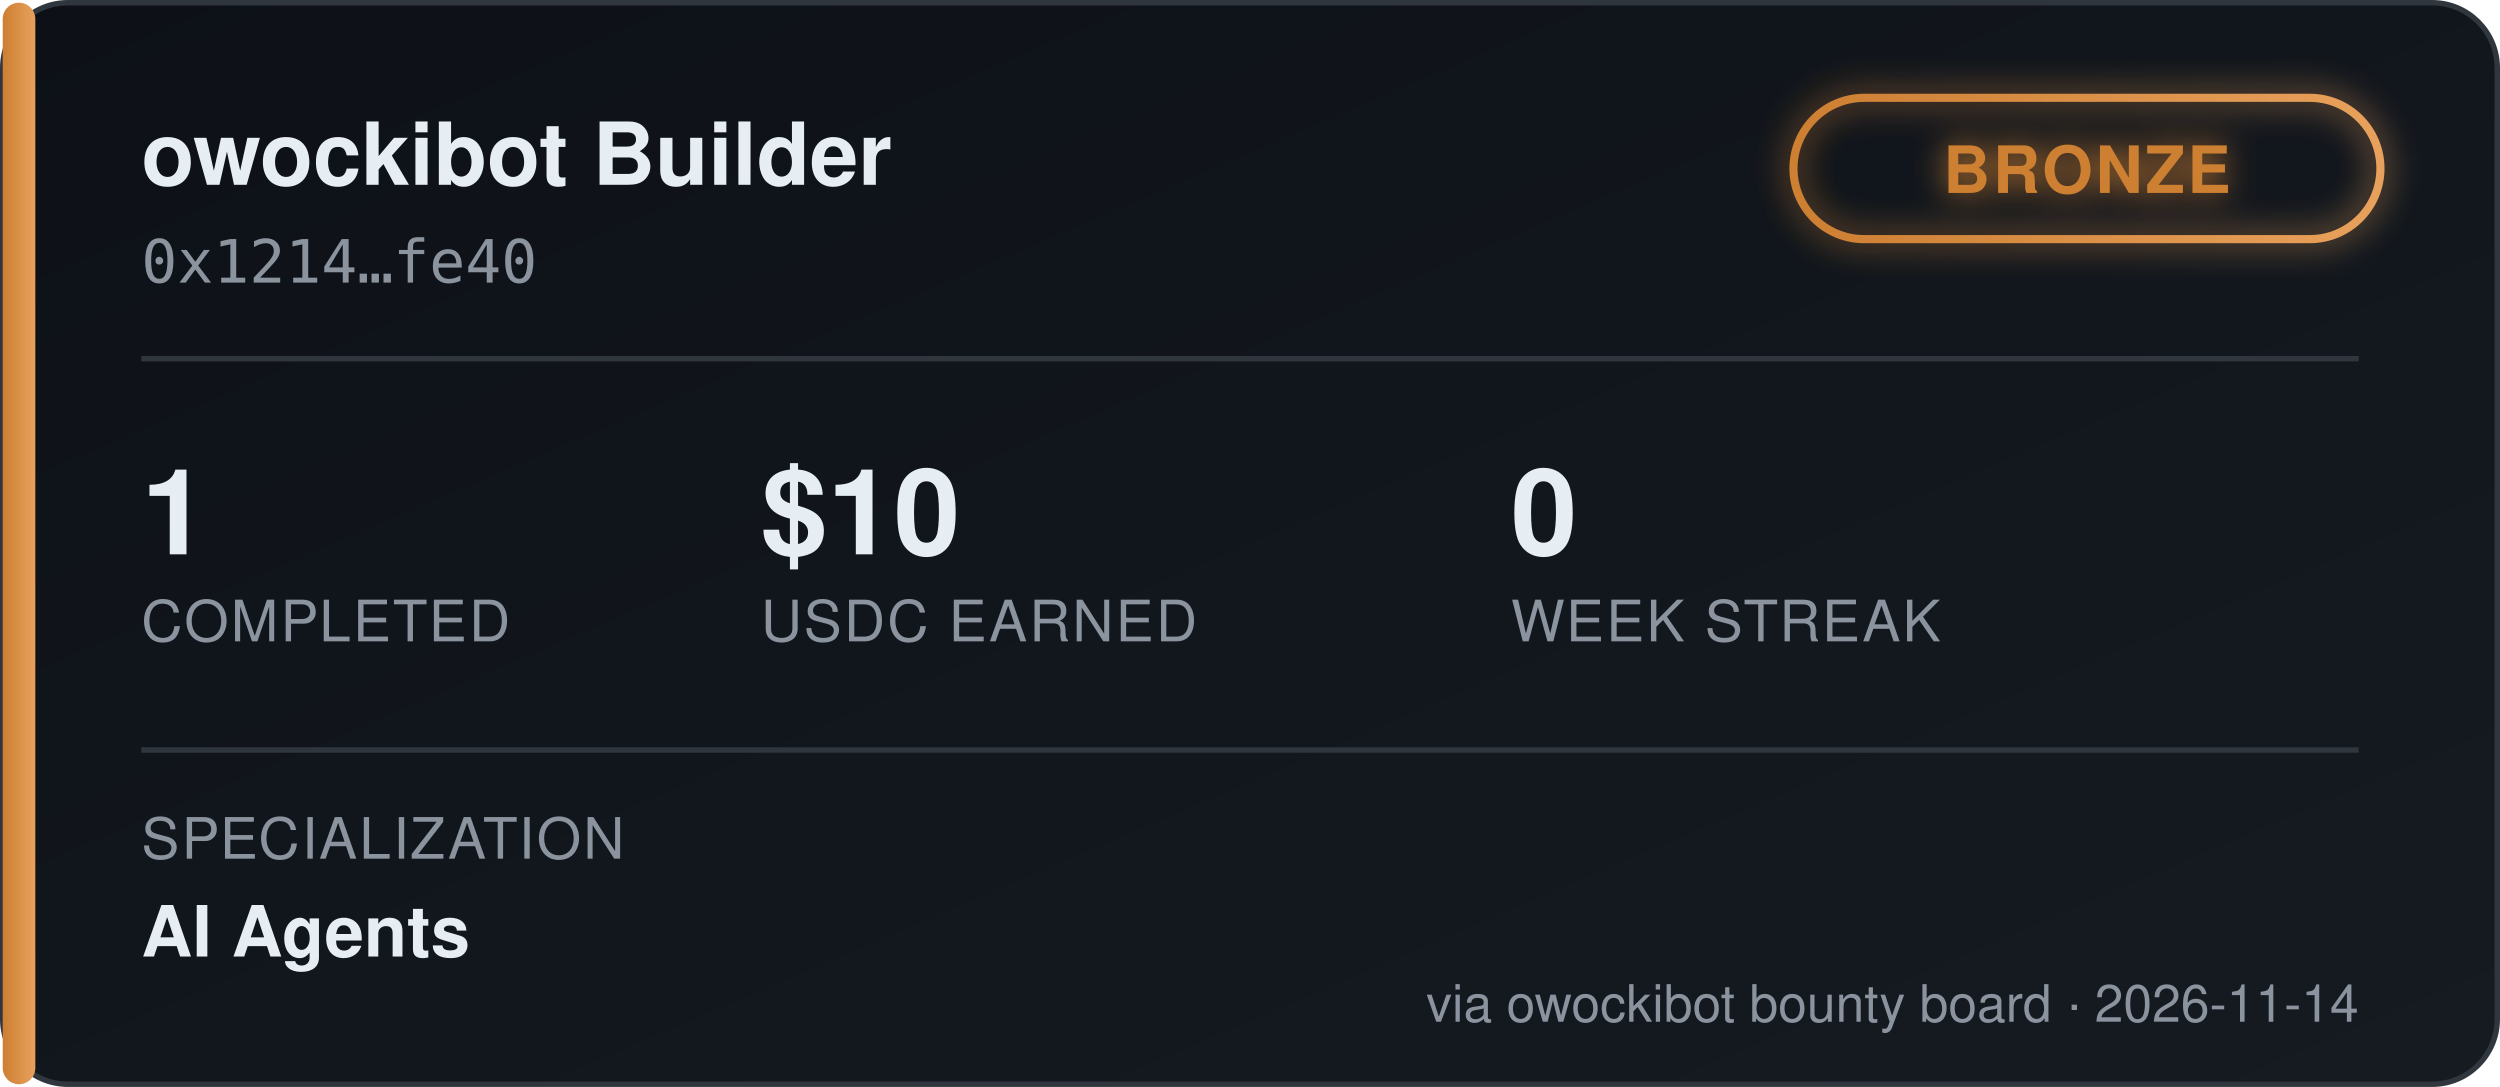
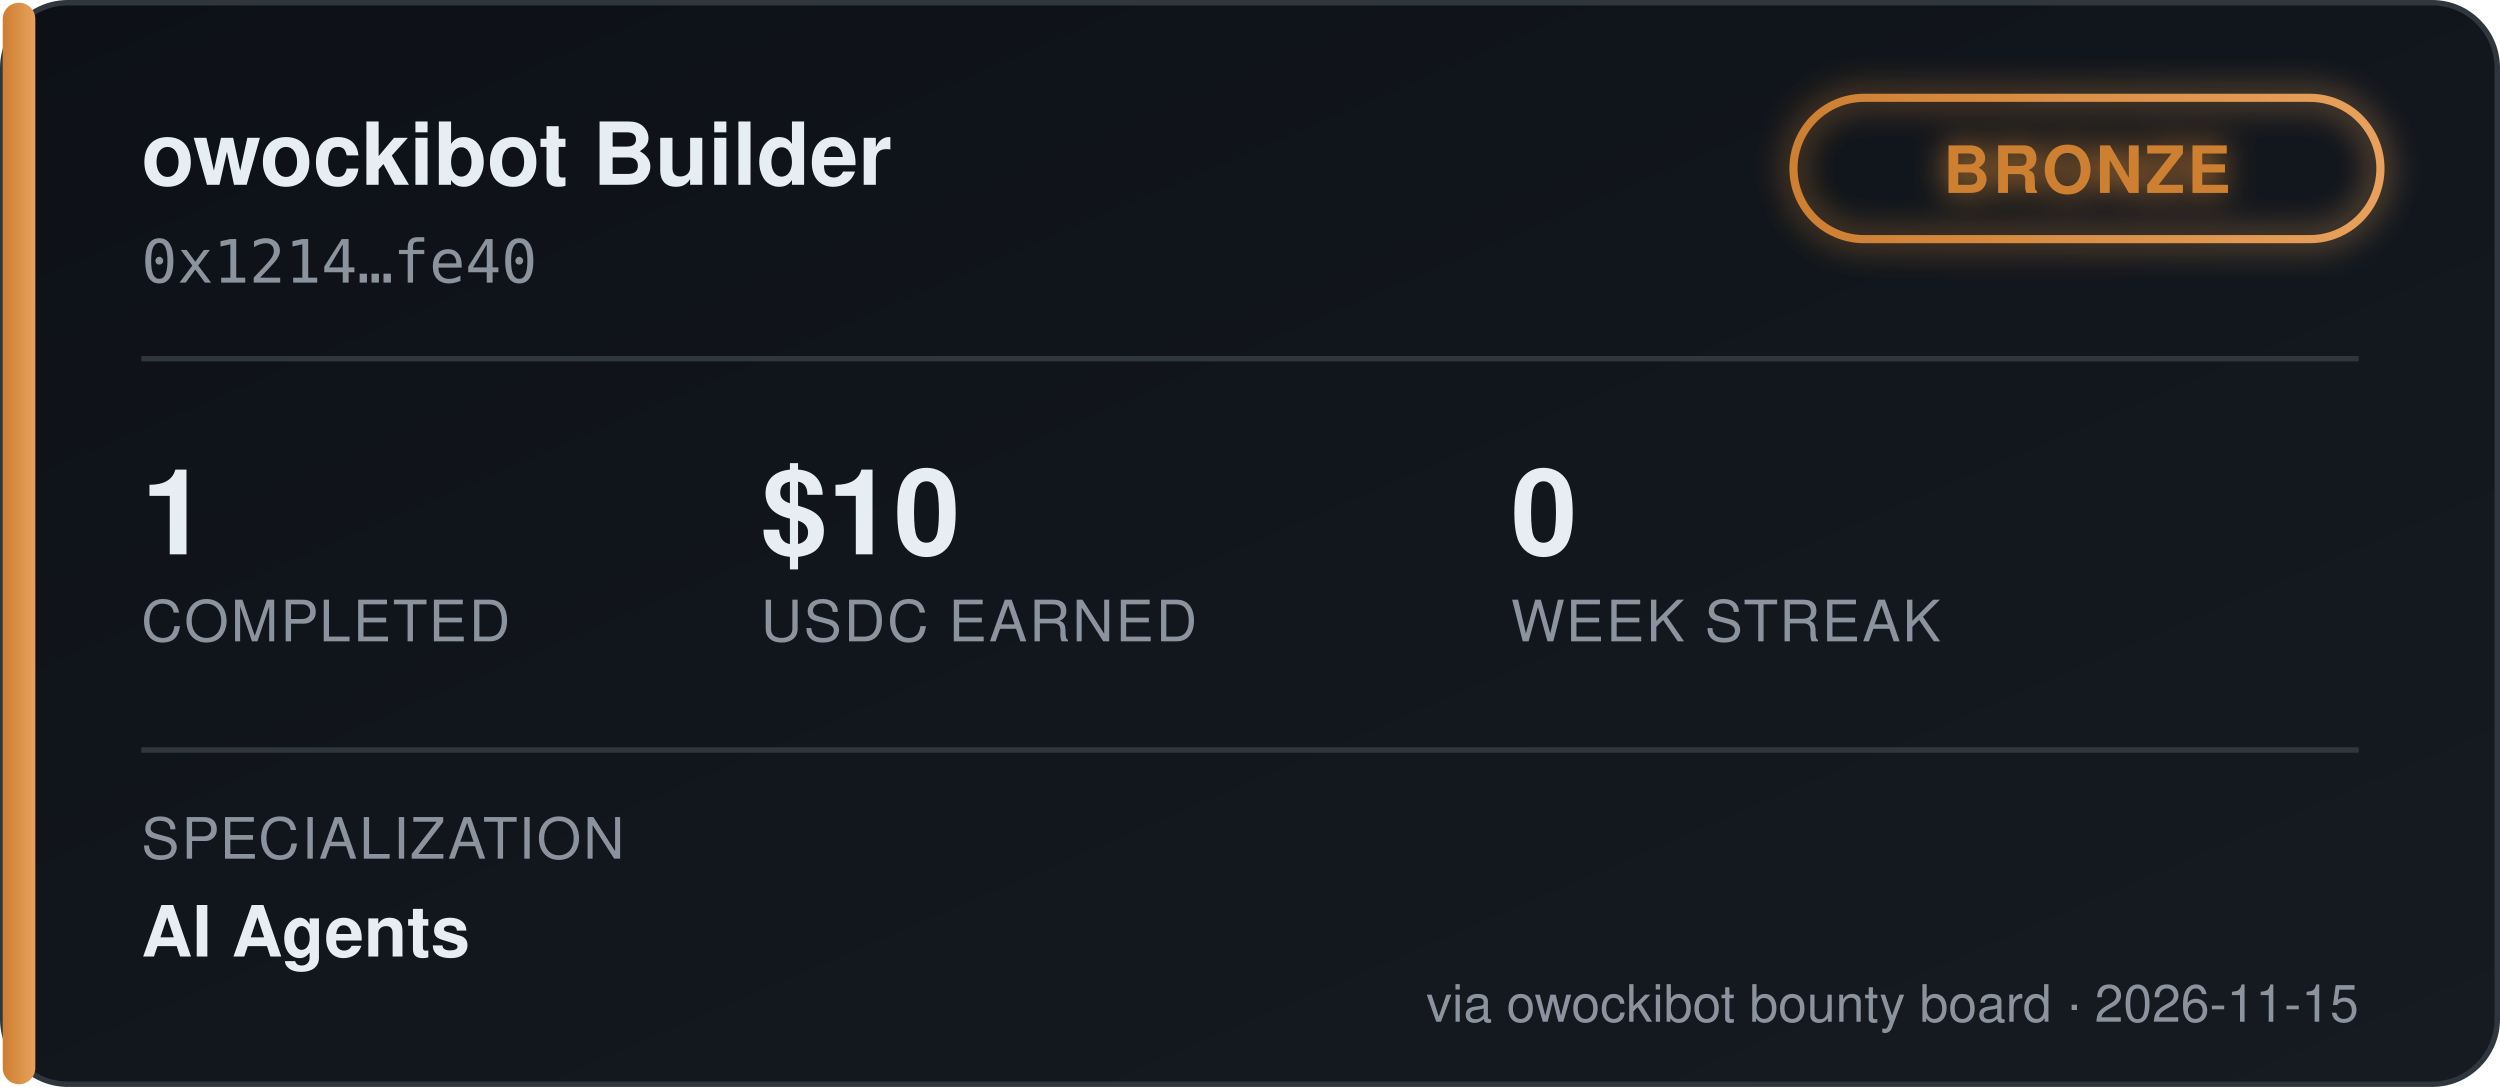
<svg xmlns="http://www.w3.org/2000/svg" width="460" height="200" viewBox="0 0 460 200" font-family="'Segoe UI', Helvetica, Arial, sans-serif">
  <defs>
    <linearGradient id="bgGrad" x1="0" y1="0" x2="1" y2="1">
      <stop offset="0%" stop-color="#0d1117" />
      <stop offset="100%" stop-color="#161b22" />
    </linearGradient>
    <linearGradient id="tierGrad" x1="0" y1="0" x2="1" y2="0">
      <stop offset="0%" stop-color="#cd7f32" />
      <stop offset="100%" stop-color="#e8a15c" />
    </linearGradient>
    <filter id="glow" x="-50%" y="-50%" width="200%" height="200%">
      <feGaussianBlur stdDeviation="3" result="blur" />
      <feMerge>
        <feMergeNode in="blur" />
        <feMergeNode in="SourceGraphic" />
      </feMerge>
    </filter>
  </defs>
  <rect x="0.5" y="0.5" width="459" height="199" rx="12" fill="url(#bgGrad)" stroke="#30363d" />
  <rect x="0.5" y="0.5" width="6" height="199" rx="3" fill="url(#tierGrad)" />
  <text x="26" y="34" fill="#e6edf3" font-size="16" font-weight="700">owockibot Builder</text>
  <text x="26" y="52" fill="#8b949e" font-size="11" font-family="monospace">0x1214…fe40</text>
  <g transform="translate(330, 18)" filter="url(#glow)">
    <rect x="0" y="0" width="108" height="26" rx="13" fill="none" stroke="url(#tierGrad)" stroke-width="1.5" />
    <text x="54" y="17.5" fill="#cd7f32" font-size="12" font-weight="700" text-anchor="middle" letter-spacing="0.5">BRONZE</text>
  </g>
  <line x1="26" y1="66" x2="434" y2="66" stroke="#30363d" stroke-width="1" />
  <g font-size="22" font-weight="700" fill="#e6edf3">
    <text x="26" y="102">1</text>
    <text x="140" y="102">$10</text>
    <text x="278" y="102">0</text>
  </g>
  <g font-size="10.5" fill="#8b949e" letter-spacing="0.4">
    <text x="26" y="118">COMPLETED</text>
    <text x="140" y="118">USDC EARNED</text>
    <text x="278" y="118">WEEK STREAK</text>
  </g>
  <line x1="26" y1="138" x2="434" y2="138" stroke="#30363d" stroke-width="1" />
  <text x="26" y="158" fill="#8b949e" font-size="10.5" letter-spacing="0.4">SPECIALIZATION</text>
  <text x="26" y="176" fill="#e6edf3" font-size="13" font-weight="600">AI Agents</text>
-   <text x="434" y="188" fill="#8b949e" font-size="9.5" text-anchor="end">via owockibot bounty board · 2026-11-14</text>
+   <text x="434" y="188" fill="#8b949e" font-size="9.5" text-anchor="end">via owockibot bounty board · 2026-11-15</text>
</svg>
